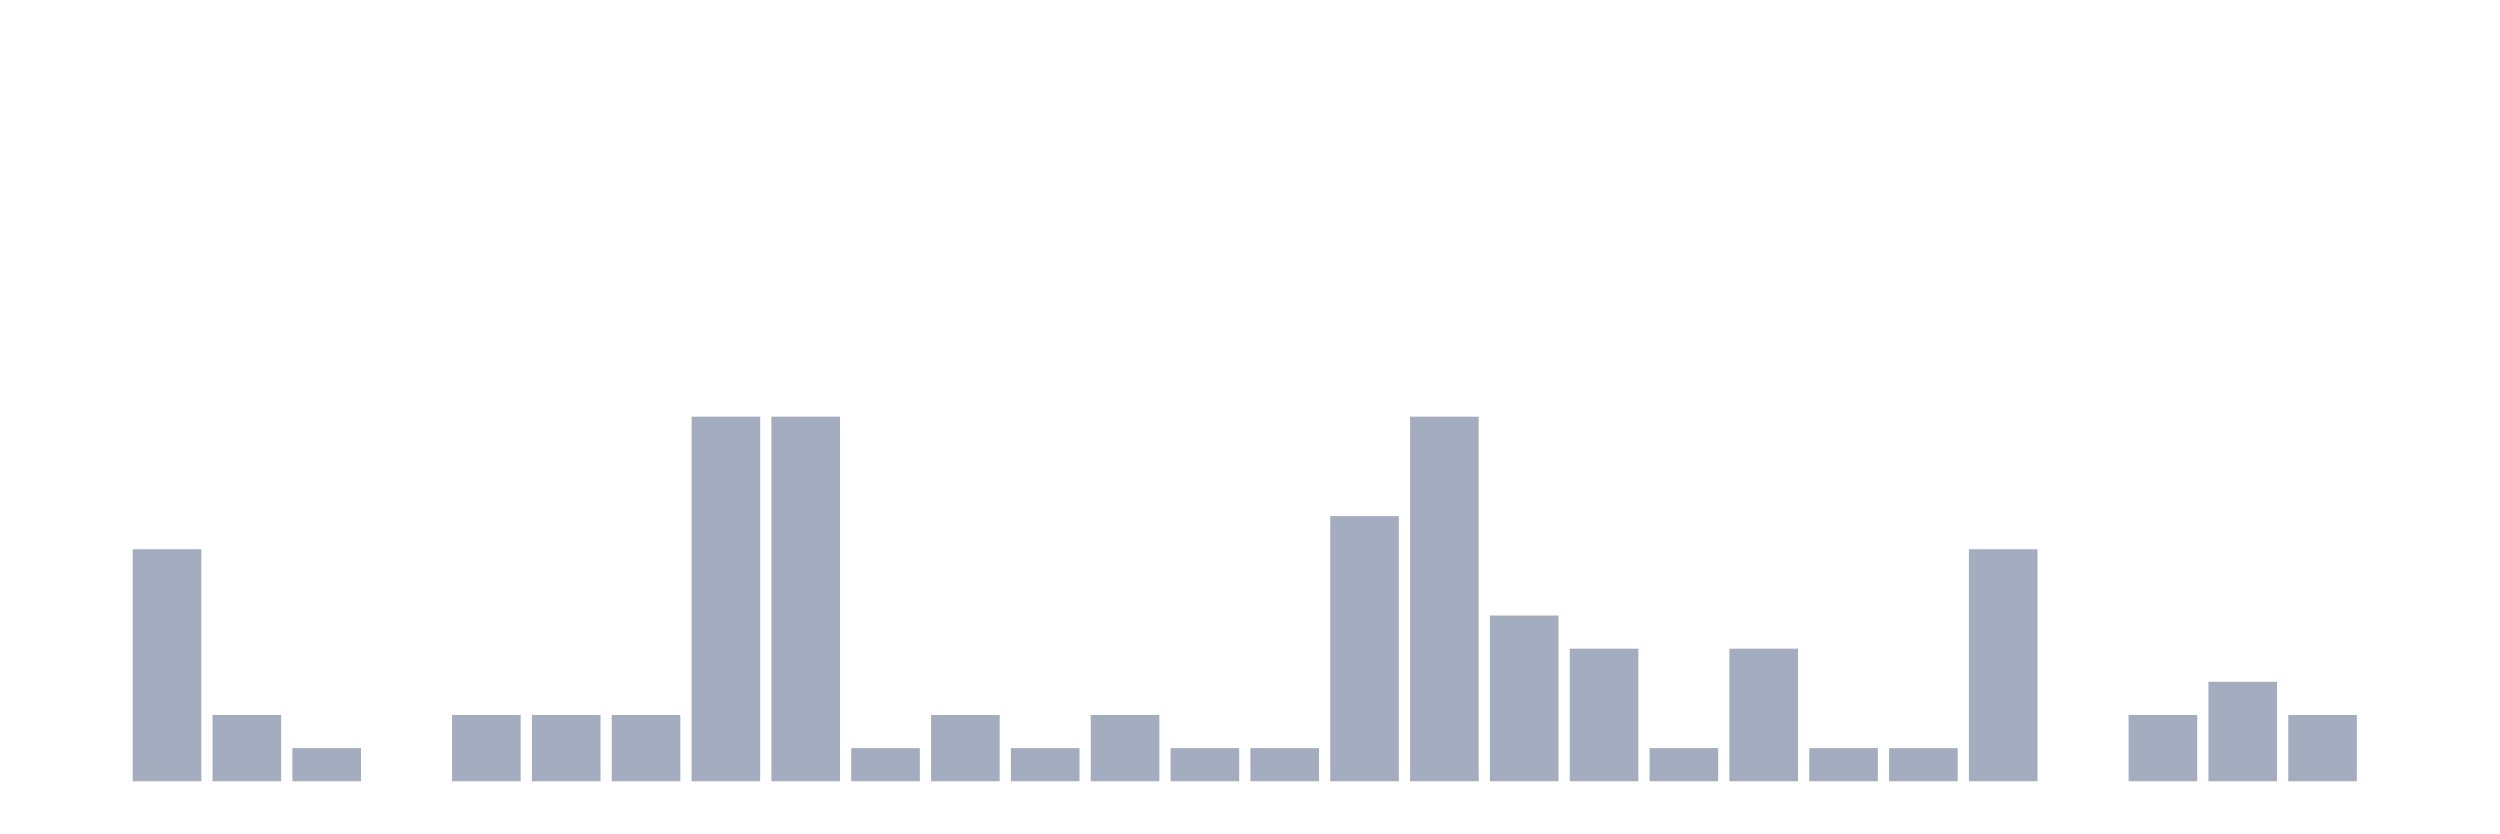
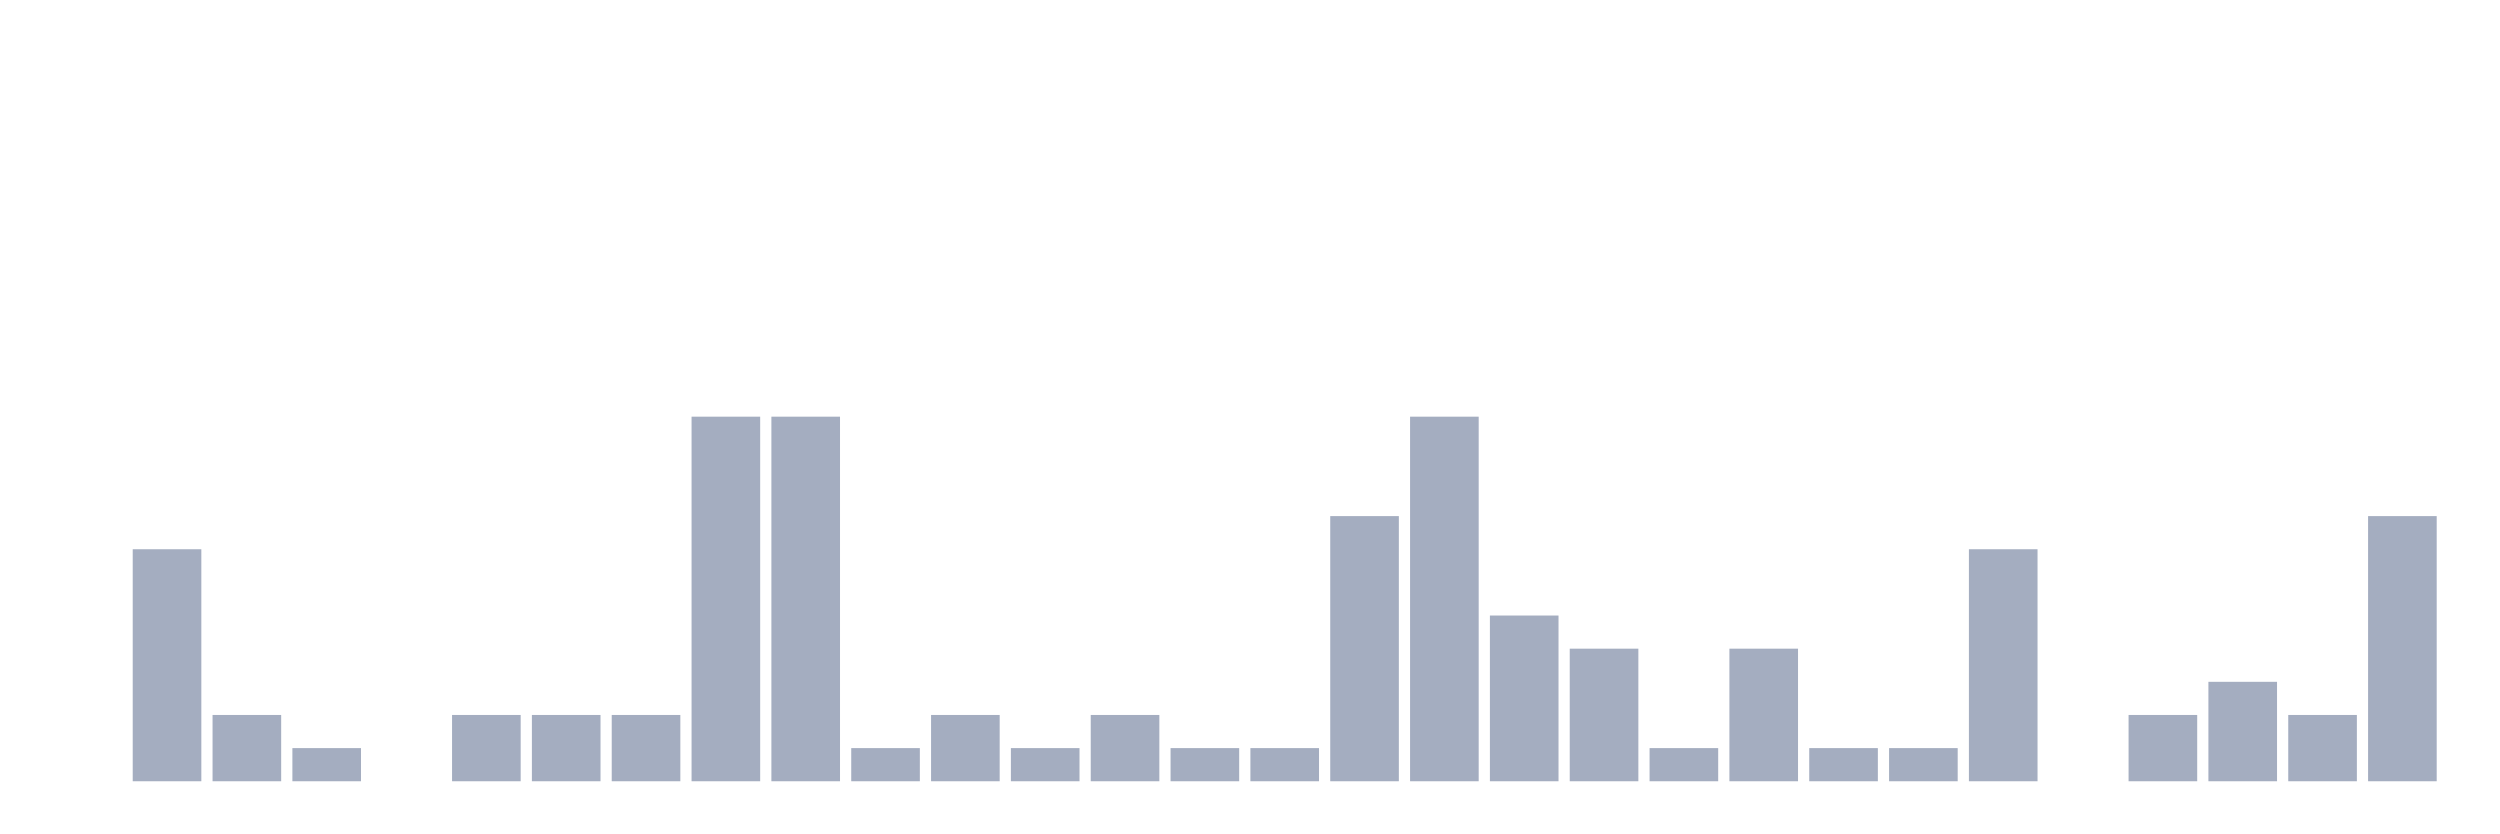
<svg xmlns="http://www.w3.org/2000/svg" viewBox="0 0 480 160">
  <g transform="translate(10,10)">
    <rect class="bar" x="0.153" width="13.175" y="140" height="0" fill="rgb(164,173,192)" />
    <rect class="bar" x="15.482" width="13.175" y="95.455" height="44.545" fill="rgb(164,173,192)" />
    <rect class="bar" x="30.81" width="13.175" y="127.273" height="12.727" fill="rgb(164,173,192)" />
    <rect class="bar" x="46.138" width="13.175" y="133.636" height="6.364" fill="rgb(164,173,192)" />
    <rect class="bar" x="61.466" width="13.175" y="140" height="0" fill="rgb(164,173,192)" />
    <rect class="bar" x="76.794" width="13.175" y="127.273" height="12.727" fill="rgb(164,173,192)" />
    <rect class="bar" x="92.123" width="13.175" y="127.273" height="12.727" fill="rgb(164,173,192)" />
    <rect class="bar" x="107.451" width="13.175" y="127.273" height="12.727" fill="rgb(164,173,192)" />
    <rect class="bar" x="122.779" width="13.175" y="70" height="70" fill="rgb(164,173,192)" />
    <rect class="bar" x="138.107" width="13.175" y="70" height="70" fill="rgb(164,173,192)" />
    <rect class="bar" x="153.436" width="13.175" y="133.636" height="6.364" fill="rgb(164,173,192)" />
    <rect class="bar" x="168.764" width="13.175" y="127.273" height="12.727" fill="rgb(164,173,192)" />
    <rect class="bar" x="184.092" width="13.175" y="133.636" height="6.364" fill="rgb(164,173,192)" />
    <rect class="bar" x="199.42" width="13.175" y="127.273" height="12.727" fill="rgb(164,173,192)" />
    <rect class="bar" x="214.748" width="13.175" y="133.636" height="6.364" fill="rgb(164,173,192)" />
    <rect class="bar" x="230.077" width="13.175" y="133.636" height="6.364" fill="rgb(164,173,192)" />
    <rect class="bar" x="245.405" width="13.175" y="89.091" height="50.909" fill="rgb(164,173,192)" />
    <rect class="bar" x="260.733" width="13.175" y="70" height="70" fill="rgb(164,173,192)" />
    <rect class="bar" x="276.061" width="13.175" y="108.182" height="31.818" fill="rgb(164,173,192)" />
    <rect class="bar" x="291.39" width="13.175" y="114.545" height="25.455" fill="rgb(164,173,192)" />
    <rect class="bar" x="306.718" width="13.175" y="133.636" height="6.364" fill="rgb(164,173,192)" />
    <rect class="bar" x="322.046" width="13.175" y="114.545" height="25.455" fill="rgb(164,173,192)" />
    <rect class="bar" x="337.374" width="13.175" y="133.636" height="6.364" fill="rgb(164,173,192)" />
    <rect class="bar" x="352.702" width="13.175" y="133.636" height="6.364" fill="rgb(164,173,192)" />
    <rect class="bar" x="368.031" width="13.175" y="95.455" height="44.545" fill="rgb(164,173,192)" />
    <rect class="bar" x="383.359" width="13.175" y="140" height="0" fill="rgb(164,173,192)" />
    <rect class="bar" x="398.687" width="13.175" y="127.273" height="12.727" fill="rgb(164,173,192)" />
    <rect class="bar" x="414.015" width="13.175" y="120.909" height="19.091" fill="rgb(164,173,192)" />
    <rect class="bar" x="429.344" width="13.175" y="127.273" height="12.727" fill="rgb(164,173,192)" />
-     <rect class="bar" x="444.672" width="13.175" y="140" height="0" fill="rgb(164,173,192)" />
+     <rect class="bar" x="444.672" width="13.175" y="89.091" height="50.909" fill="rgb(164,173,192)" />
  </g>
</svg>
